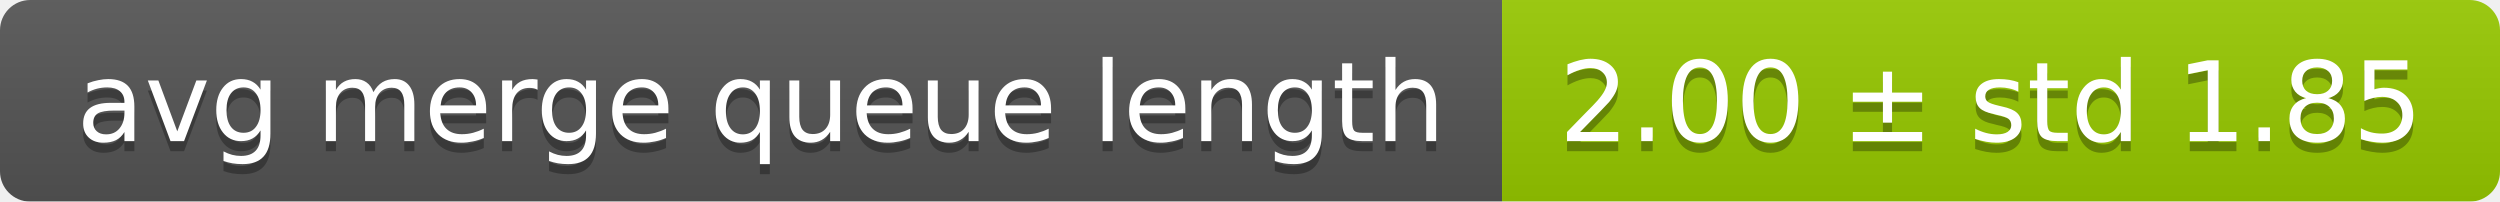
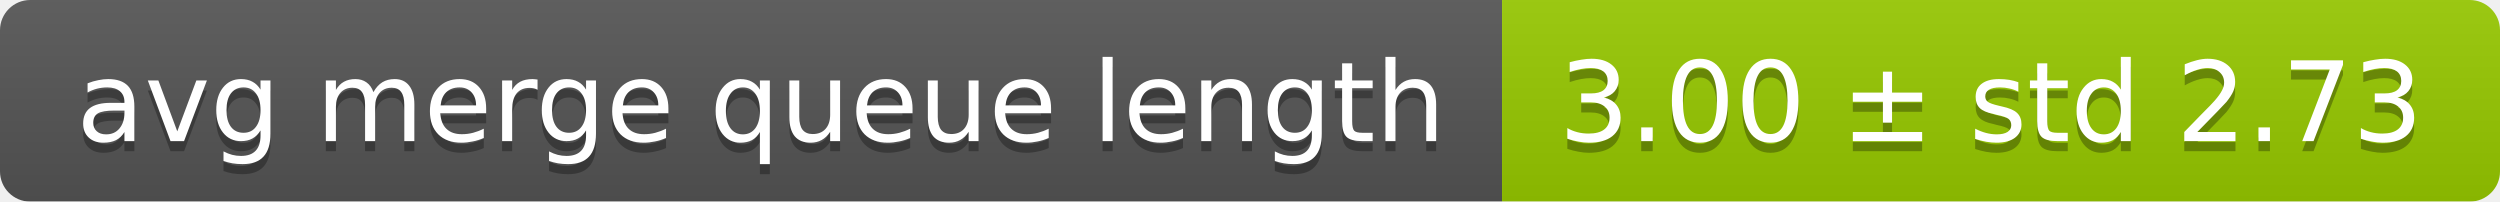
<svg xmlns="http://www.w3.org/2000/svg" width="248" height="20">
  <linearGradient id="smooth" x2="0" y2="100%">
    <stop offset="0" stop-color="#bbb" stop-opacity=".1" />
    <stop offset="1" stop-opacity=".1" />
  </linearGradient>
  <mask id="round">
    <rect width="248" height="20" rx="3" fill="#fff" />
  </mask>
  <g mask="url(#round)">
    <rect width="149" height="20" fill="#555" />
    <rect x="149" width="99" height="20" fill="#97ca00" />
    <rect width="248" height="20" fill="url(#smooth)" />
  </g>
  <g fill="#fff" text-anchor="middle" font-family="DejaVu Sans,Verdana,Geneva,sans-serif" font-size="11">
    <text x="75.5" y="15" fill="#010101" fill-opacity=".3">avg merge queue length</text>
    <text x="75.5" y="14">avg merge queue length</text>
-     <text x="197.5" y="15" fill="#010101" fill-opacity=".3">2.00 ± std 1.85</text>
-     <text x="197.5" y="14">2.00 ± std 1.85</text>
+     <text x="197.5" y="15" fill="#010101" fill-opacity=".3">3.00 ± std 2.73</text>
+     <text x="197.5" y="14">3.00 ± std 2.73</text>
  </g>
</svg>
